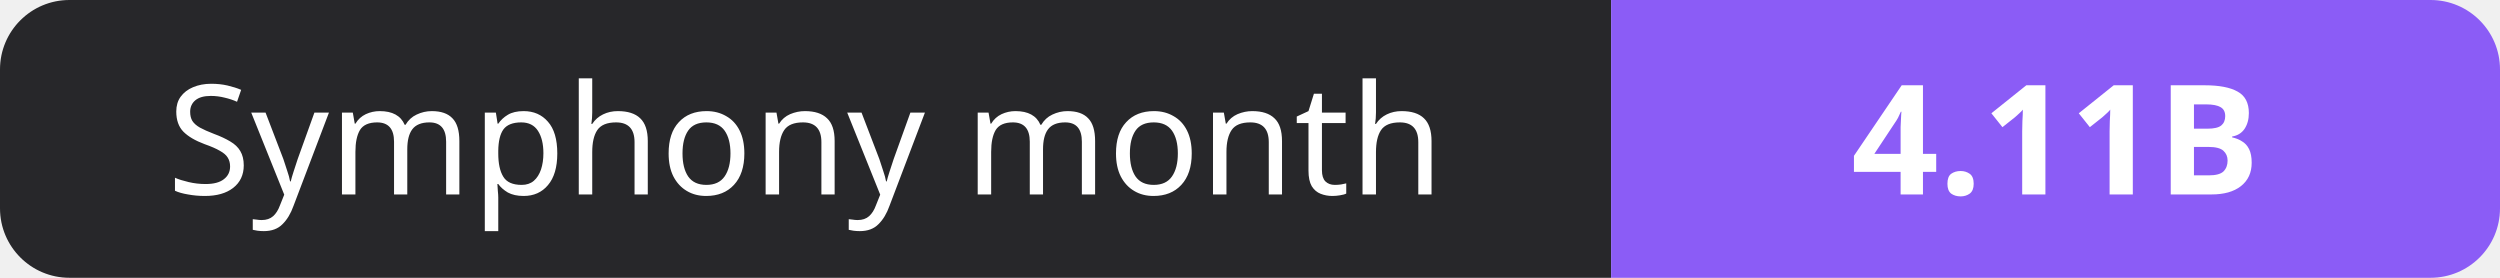
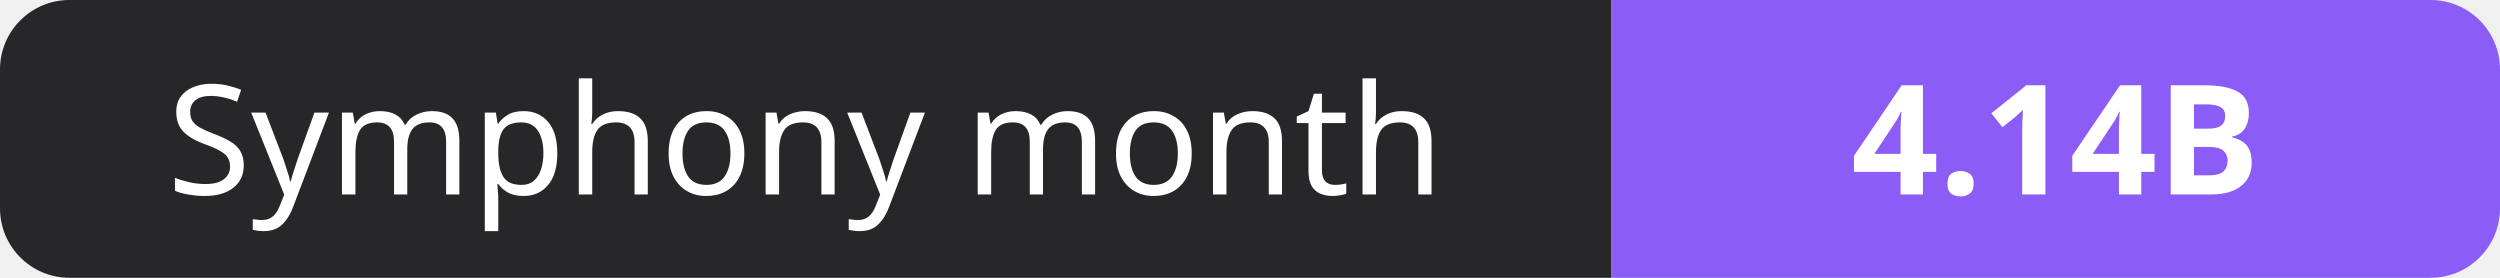
- <svg xmlns="http://www.w3.org/2000/svg" width="180" height="20" role="img" aria-label="Symphony month: 4.11B">
+ <svg xmlns="http://www.w3.org/2000/svg" width="180" height="20" role="img" aria-label="Symphony month: 4.14B">
  <clipPath id="r">
    <rect width="180" height="20" rx="5" fill="#fff" />
  </clipPath>
  <g clip-path="url(#r)">
    <rect width="116" height="20" fill="#27272a" />
    <rect x="116" width="64" height="20" fill="#8b5cf6" />
  </g>
  <g fill="#fff" text-anchor="middle" font-family="Verdana,Geneva,sans-serif" font-size="11">
    <text x="58.0" y="14">Symphony month</text>
-     <text x="148.0" y="14" font-weight="700">4.11B</text>
+     <text x="148.0" y="14" font-weight="700">4.14B</text>
  </g>
</svg>
